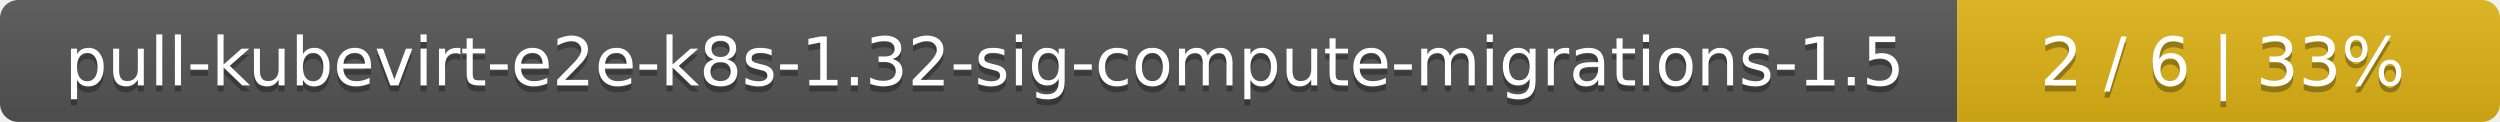
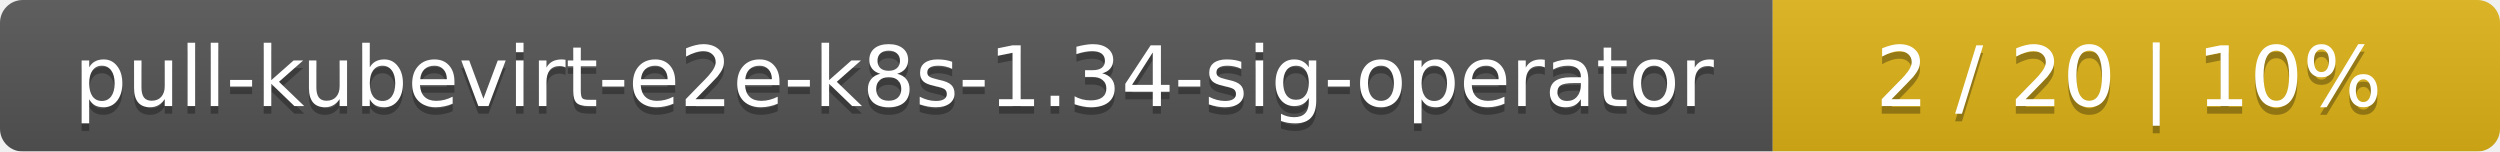
- <svg xmlns="http://www.w3.org/2000/svg" width="410" height="20">
+ <svg xmlns="http://www.w3.org/2000/svg" width="330" height="20">
  <linearGradient id="smooth" x2="0" y2="100%">
    <stop offset="0" stop-color="#bbb" stop-opacity=".1" />
    <stop offset="1" stop-opacity=".1" />
  </linearGradient>
  <mask id="round">
-     <rect width="410" height="20" rx="3" fill="#fff" />
+     <rect width="330" height="20" rx="3" fill="#fff" />
  </mask>
  <g mask="url(#round)">
-     <rect width="321" height="20" fill="#555" />
-     <rect x="321" width="89" height="20" fill="#dfb317" />
-     <rect width="410" height="20" fill="url(#smooth)" />
+     <rect width="234" height="20" fill="#555" />
+     <rect x="234" width="96" height="20" fill="#dfb317" />
+     <rect width="330" height="20" fill="url(#smooth)" />
  </g>
  <g fill="#fff" text-anchor="middle" font-family="DejaVu Sans,Verdana,Geneva,sans-serif" font-size="11">
-     <text x="161.5" y="15" fill="#010101" fill-opacity=".3">pull-kubevirt-e2e-k8s-1.32-sig-compute-migrations-1.5</text>
-     <text x="161.5" y="14">pull-kubevirt-e2e-k8s-1.32-sig-compute-migrations-1.5</text>
-     <text x="364.5" y="15" fill="#010101" fill-opacity=".3">2 / 6    |    33%</text>
-     <text x="364.5" y="14">2 / 6    |    33%</text>
+     <text x="118" y="15" fill="#010101" fill-opacity=".3">pull-kubevirt-e2e-k8s-1.34-sig-operator</text>
+     <text x="118" y="14">pull-kubevirt-e2e-k8s-1.34-sig-operator</text>
+     <text x="281" y="15" fill="#010101" fill-opacity=".3">2 / 20    |    10%</text>
+     <text x="281" y="14">2 / 20    |    10%</text>
  </g>
</svg>
